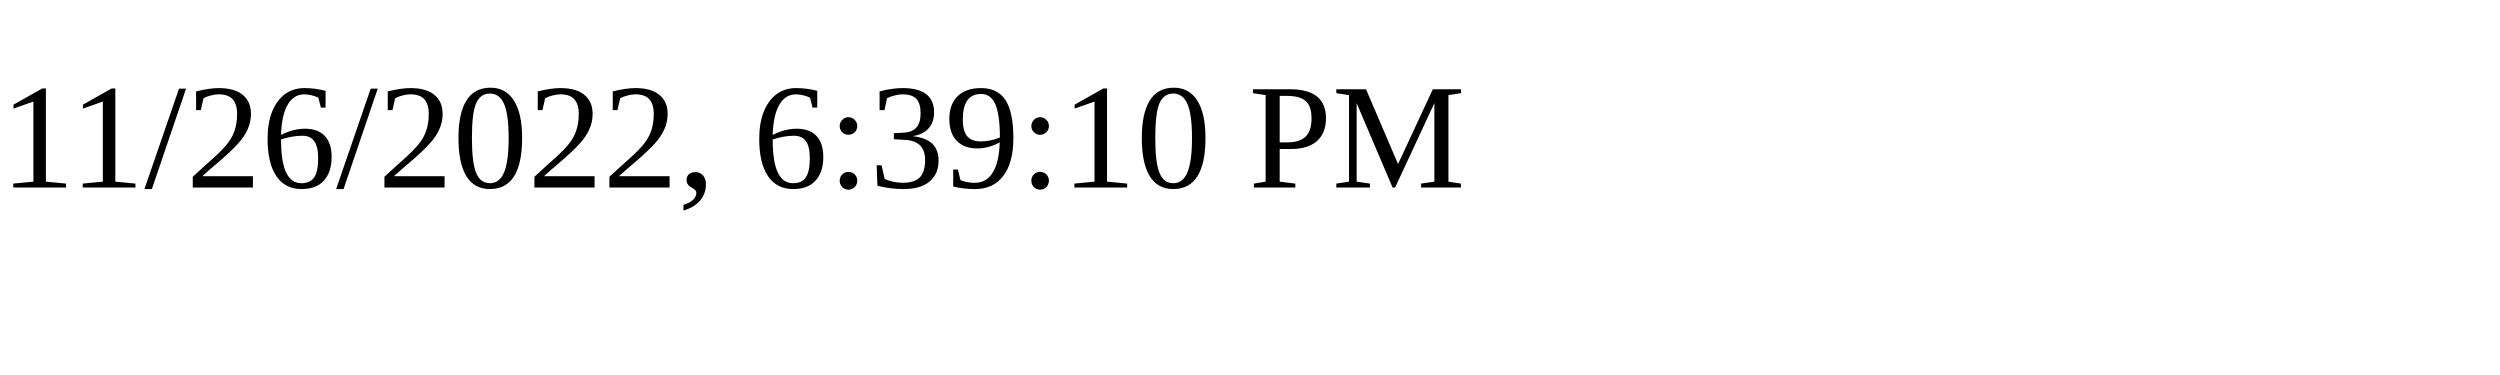
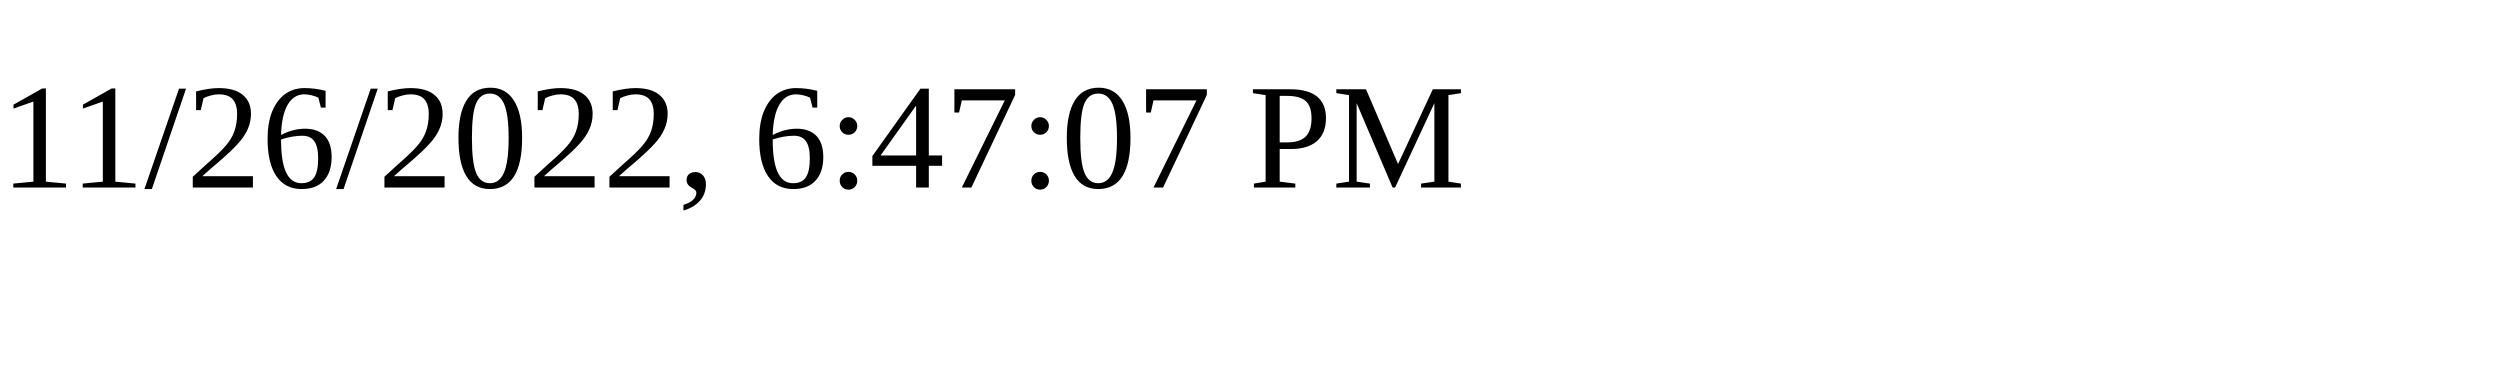
<svg xmlns="http://www.w3.org/2000/svg" height="30" width="200">
-   <text x="0" y="15">11/26/2022, 6:39:10 PM</text>
+   <text x="0" y="15">11/26/2022, 6:47:07 PM</text>
</svg>
